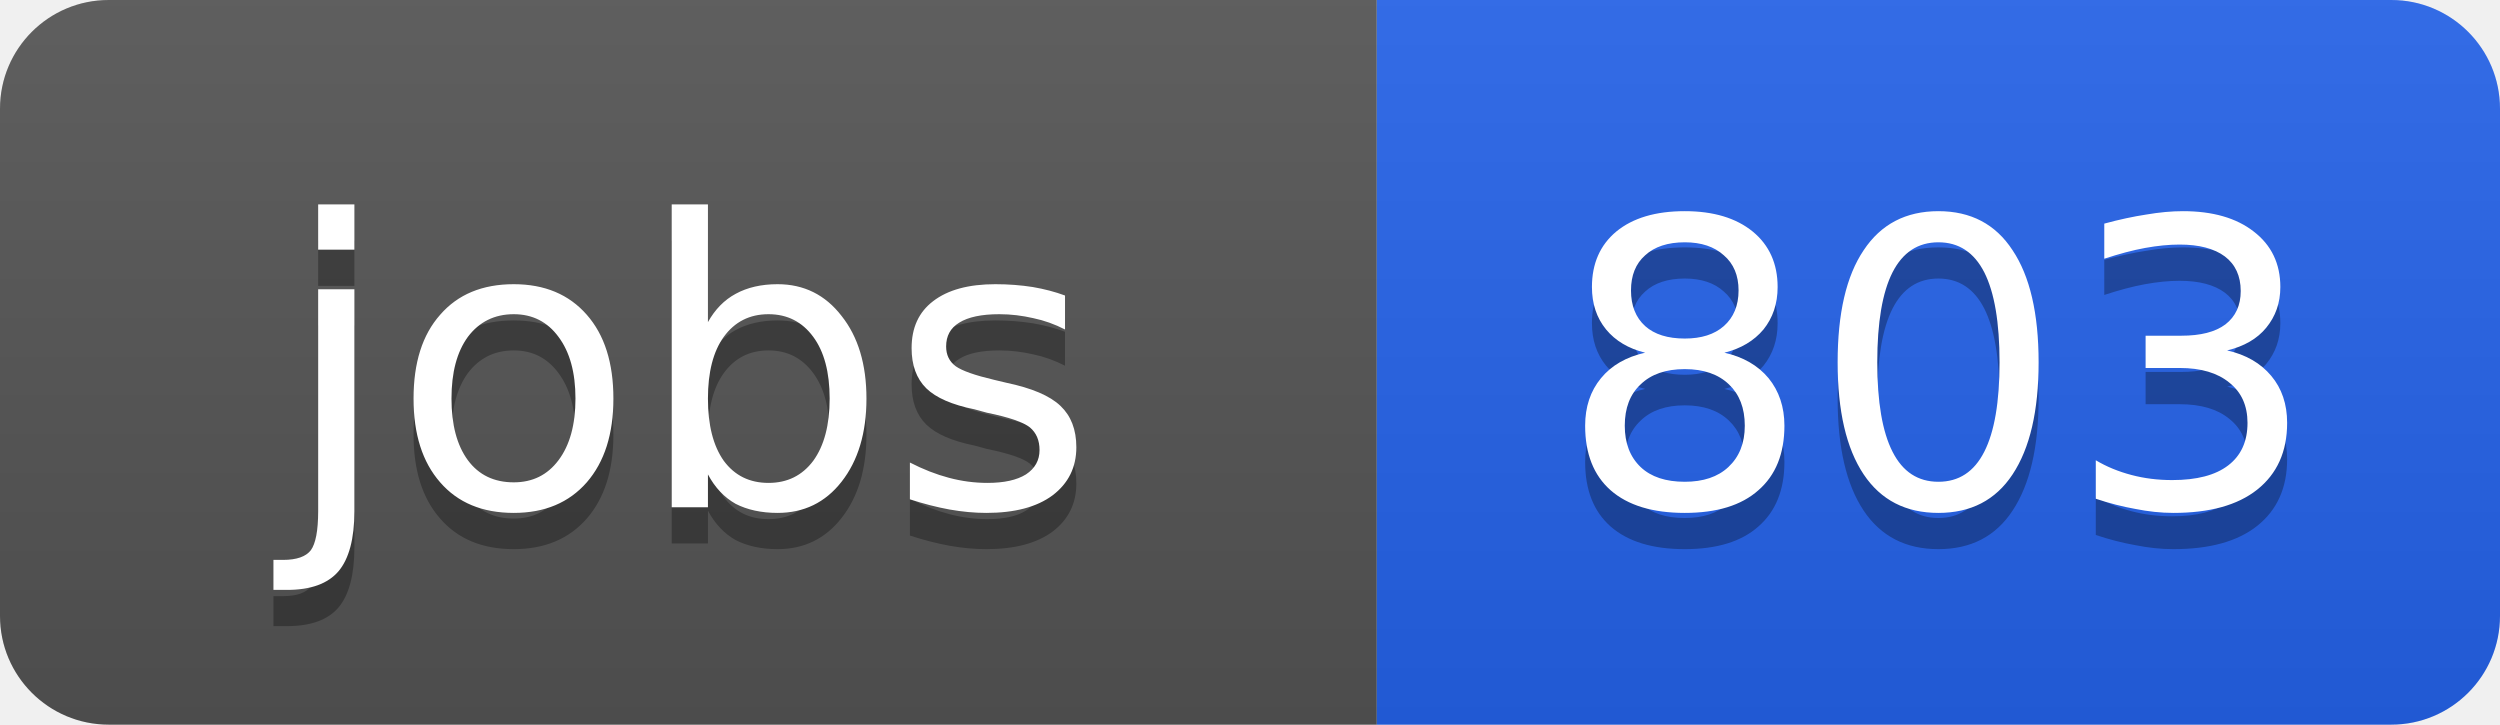
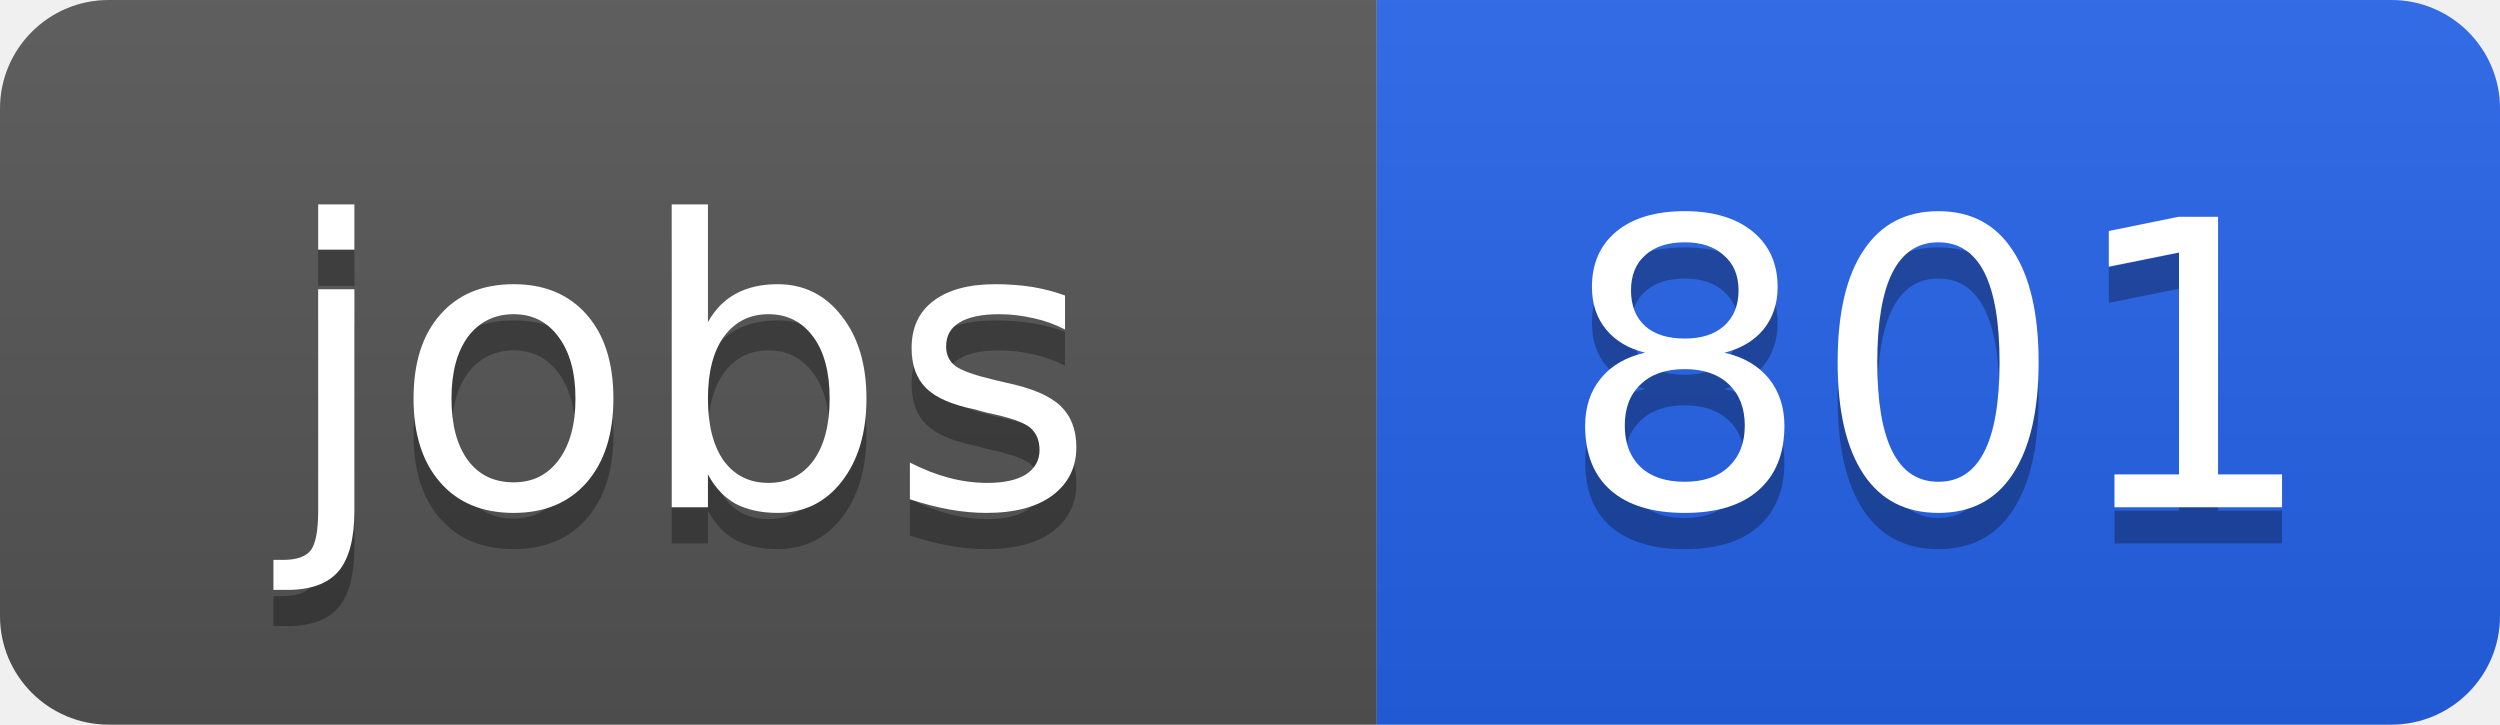
<svg xmlns="http://www.w3.org/2000/svg" width="69" height="20">
  <linearGradient id="b" x2="0" y2="100%">
    <stop offset="0" stop-color="#bbb" stop-opacity=".1" />
    <stop offset="1" stop-opacity=".1" />
  </linearGradient>
  <clipPath id="a">
    <rect width="69" height="20" rx="3" fill="#fff" />
  </clipPath>
  <g clip-path="url(#a)">
    <path fill="#555" d="M0 0h38v20H0z" />
    <path fill="#2563eb" d="M38 0h31v20H38z" />
    <path fill="url(#b)" d="M0 0h69v20H0z" />
  </g>
  <g fill="#fff" text-anchor="middle" font-family="DejaVu Sans,Verdana,Geneva,sans-serif" font-size="11">
    <text x="19" y="15" fill="#010101" fill-opacity=".3">jobs</text>
    <text x="19" y="14">jobs</text>
-     <text x="53.5" y="15" fill="#010101" fill-opacity=".3">803</text>
-     <text x="53.5" y="14">803</text>
+     <text x="53.5" y="15" fill="#010101" fill-opacity=".3">801</text>
+     <text x="53.5" y="14">801</text>
  </g>
</svg>
